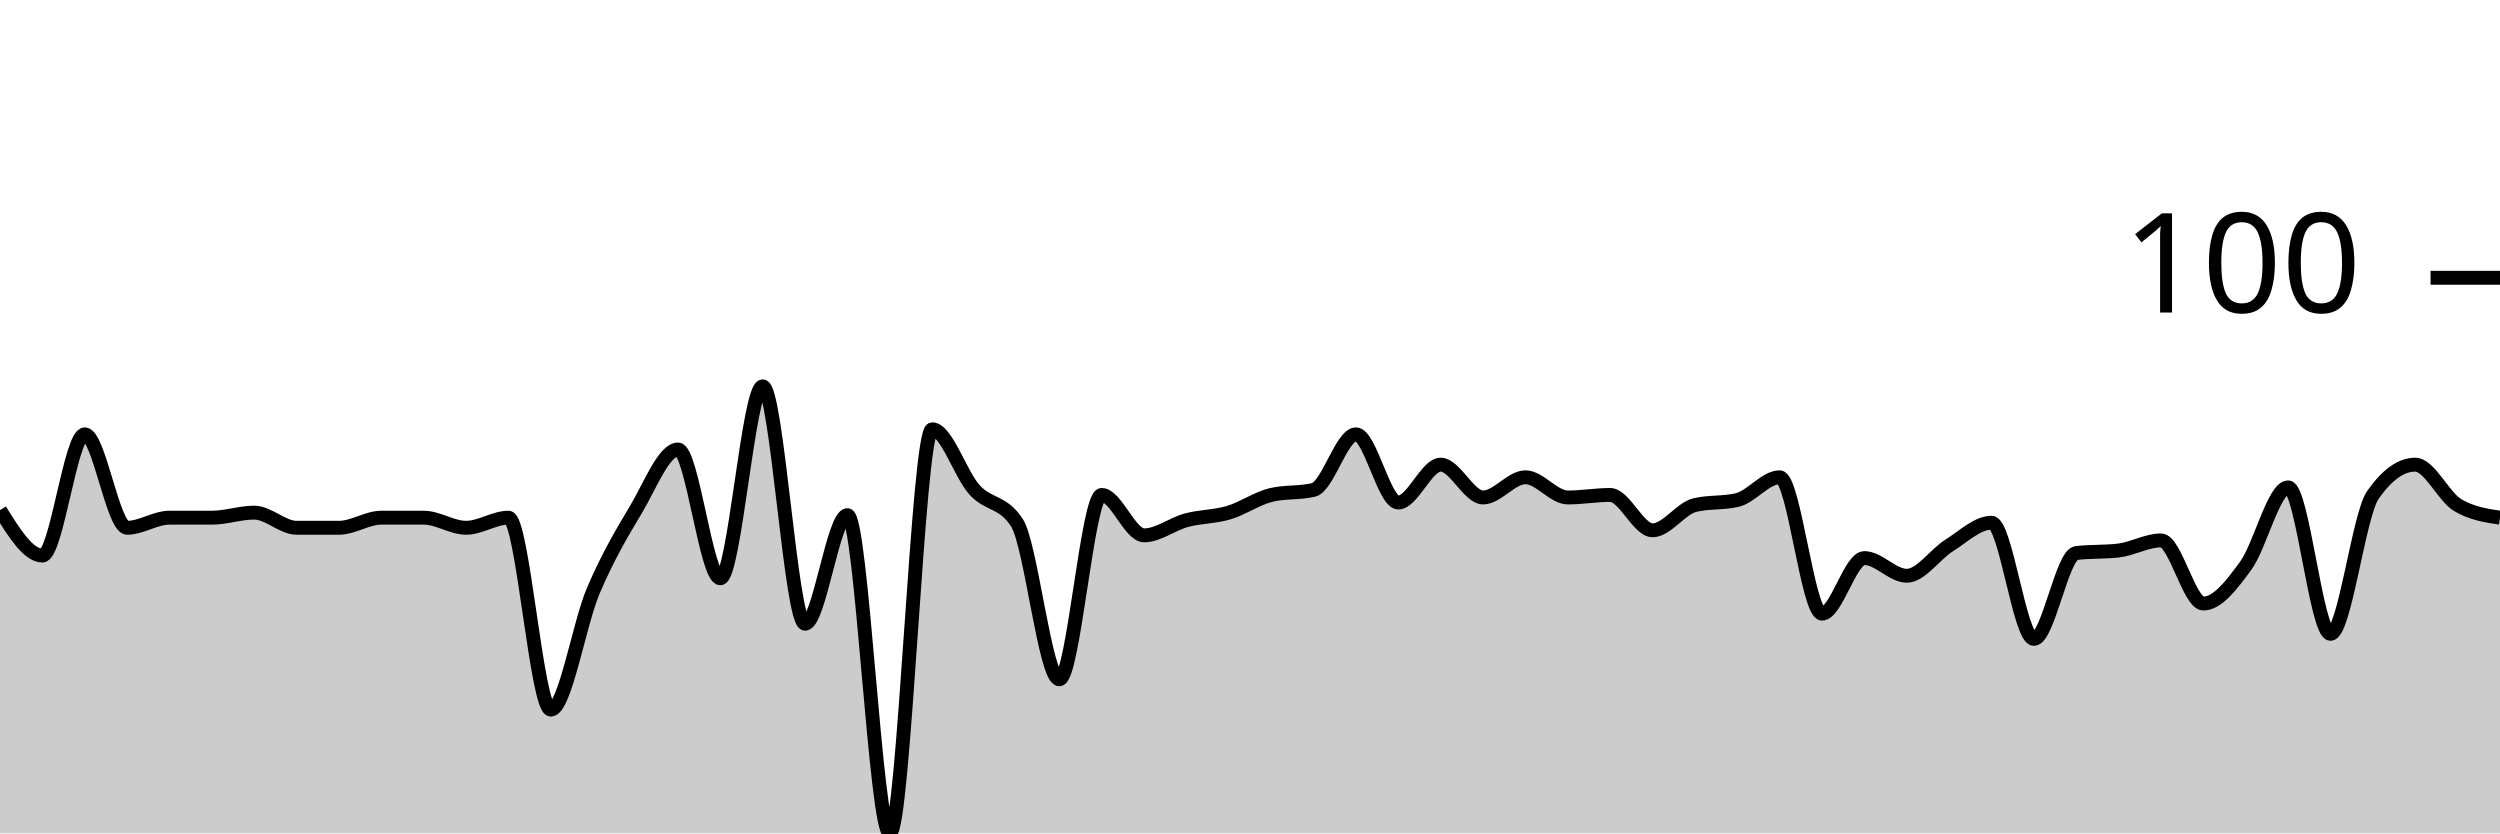
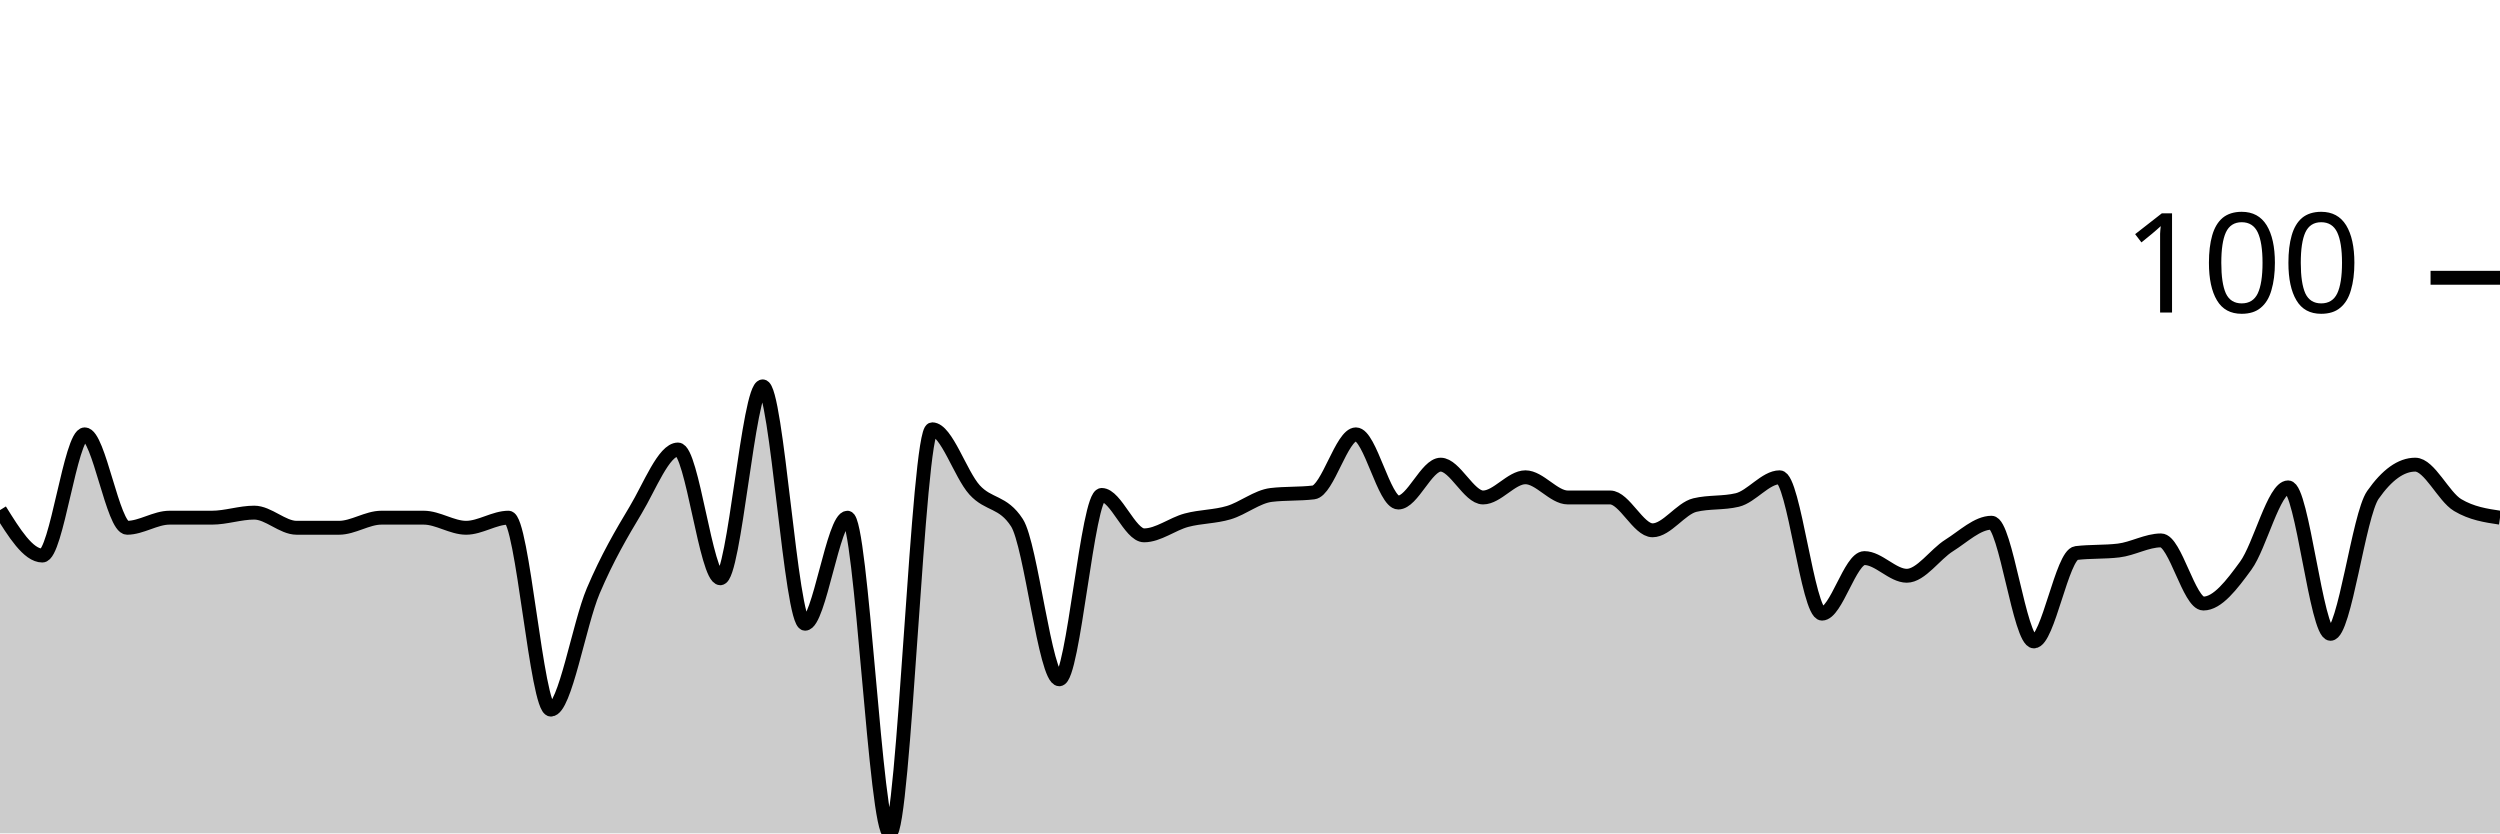
<svg xmlns="http://www.w3.org/2000/svg" viewBox="0 0 180 60">
  <g transform="translate(0,20)">
-     <path class="area" fill="rgba(0, 0, 0, 0.2)" d="M0,16.727C1.017,18.364,2.034,20,3.051,20C4.068,20,5.085,11.273,6.102,11.273C7.119,11.273,8.136,18,9.153,18C10.169,18,11.186,17.273,12.203,17.273C13.22,17.273,14.237,17.273,15.254,17.273C16.271,17.273,17.288,16.909,18.305,16.909C19.322,16.909,20.339,18,21.356,18C22.373,18,23.39,18,24.407,18C25.424,18,26.441,17.273,27.458,17.273C28.475,17.273,29.492,17.273,30.508,17.273C31.525,17.273,32.542,18,33.559,18C34.576,18,35.593,17.273,36.61,17.273C37.627,17.273,38.644,31.091,39.661,31.091C40.678,31.091,41.695,24.939,42.712,22.545C43.729,20.152,44.746,18.424,45.763,16.727C46.78,15.03,47.797,12.364,48.814,12.364C49.831,12.364,50.847,21.636,51.864,21.636C52.881,21.636,53.898,7.818,54.915,7.818C55.932,7.818,56.949,24.909,57.966,24.909C58.983,24.909,60,17.091,61.017,17.091C62.034,17.091,63.051,40,64.068,40C65.085,40,66.102,10.909,67.119,10.909C68.136,10.909,69.153,14.152,70.169,15.273C71.186,16.394,72.203,16.061,73.22,17.636C74.237,19.212,75.254,28.909,76.271,28.909C77.288,28.909,78.305,15.636,79.322,15.636C80.339,15.636,81.356,18.545,82.373,18.545C83.39,18.545,84.407,17.727,85.424,17.455C86.441,17.182,87.458,17.212,88.475,16.909C89.492,16.606,90.508,15.879,91.525,15.636C92.542,15.394,93.559,15.515,94.576,15.273C95.593,15.03,96.61,11.273,97.627,11.273C98.644,11.273,99.661,16.182,100.678,16.182C101.695,16.182,102.712,13.455,103.729,13.455C104.746,13.455,105.763,15.818,106.78,15.818C107.797,15.818,108.814,14.364,109.831,14.364C110.847,14.364,111.864,15.818,112.881,15.818C113.898,15.818,114.915,15.636,115.932,15.636C116.949,15.636,117.966,18.182,118.983,18.182C120,18.182,121.017,16.606,122.034,16.364C123.051,16.121,124.068,16.242,125.085,16C126.102,15.758,127.119,14.364,128.136,14.364C129.153,14.364,130.169,24.182,131.186,24.182C132.203,24.182,133.22,20.182,134.237,20.182C135.254,20.182,136.271,21.455,137.288,21.455C138.305,21.455,139.322,19.909,140.339,19.273C141.356,18.636,142.373,17.636,143.39,17.636C144.407,17.636,145.424,26,146.441,26C147.458,26,148.475,19.939,149.492,19.818C150.508,19.697,151.525,19.758,152.542,19.636C153.559,19.515,154.576,18.909,155.593,18.909C156.61,18.909,157.627,23.455,158.644,23.455C159.661,23.455,160.678,22.121,161.695,20.727C162.712,19.333,163.729,15.091,164.746,15.091C165.763,15.091,166.78,25.636,167.797,25.636C168.814,25.636,169.831,17.091,170.847,15.636C171.864,14.182,172.881,13.455,173.898,13.455C174.915,13.455,175.932,15.758,176.949,16.364C177.966,16.97,178.983,17.121,180,17.273L180,40C178.983,40,177.966,40,176.949,40C175.932,40,174.915,40,173.898,40C172.881,40,171.864,40,170.847,40C169.831,40,168.814,40,167.797,40C166.78,40,165.763,40,164.746,40C163.729,40,162.712,40,161.695,40C160.678,40,159.661,40,158.644,40C157.627,40,156.61,40,155.593,40C154.576,40,153.559,40,152.542,40C151.525,40,150.508,40,149.492,40C148.475,40,147.458,40,146.441,40C145.424,40,144.407,40,143.39,40C142.373,40,141.356,40,140.339,40C139.322,40,138.305,40,137.288,40C136.271,40,135.254,40,134.237,40C133.22,40,132.203,40,131.186,40C130.169,40,129.153,40,128.136,40C127.119,40,126.102,40,125.085,40C124.068,40,123.051,40,122.034,40C121.017,40,120,40,118.983,40C117.966,40,116.949,40,115.932,40C114.915,40,113.898,40,112.881,40C111.864,40,110.847,40,109.831,40C108.814,40,107.797,40,106.78,40C105.763,40,104.746,40,103.729,40C102.712,40,101.695,40,100.678,40C99.661,40,98.644,40,97.627,40C96.61,40,95.593,40,94.576,40C93.559,40,92.542,40,91.525,40C90.508,40,89.492,40,88.475,40C87.458,40,86.441,40,85.424,40C84.407,40,83.39,40,82.373,40C81.356,40,80.339,40,79.322,40C78.305,40,77.288,40,76.271,40C75.254,40,74.237,40,73.22,40C72.203,40,71.186,40,70.169,40C69.153,40,68.136,40,67.119,40C66.102,40,65.085,40,64.068,40C63.051,40,62.034,40,61.017,40C60,40,58.983,40,57.966,40C56.949,40,55.932,40,54.915,40C53.898,40,52.881,40,51.864,40C50.847,40,49.831,40,48.814,40C47.797,40,46.78,40,45.763,40C44.746,40,43.729,40,42.712,40C41.695,40,40.678,40,39.661,40C38.644,40,37.627,40,36.61,40C35.593,40,34.576,40,33.559,40C32.542,40,31.525,40,30.508,40C29.492,40,28.475,40,27.458,40C26.441,40,25.424,40,24.407,40C23.39,40,22.373,40,21.356,40C20.339,40,19.322,40,18.305,40C17.288,40,16.271,40,15.254,40C14.237,40,13.22,40,12.203,40C11.186,40,10.169,40,9.153,40C8.136,40,7.119,40,6.102,40C5.085,40,4.068,40,3.051,40C2.034,40,1.017,40,0,40Z" />
-     <path class="line" stroke="black" fill="none" d="M0,16.727C1.017,18.364,2.034,20,3.051,20C4.068,20,5.085,11.273,6.102,11.273C7.119,11.273,8.136,18,9.153,18C10.169,18,11.186,17.273,12.203,17.273C13.22,17.273,14.237,17.273,15.254,17.273C16.271,17.273,17.288,16.909,18.305,16.909C19.322,16.909,20.339,18,21.356,18C22.373,18,23.39,18,24.407,18C25.424,18,26.441,17.273,27.458,17.273C28.475,17.273,29.492,17.273,30.508,17.273C31.525,17.273,32.542,18,33.559,18C34.576,18,35.593,17.273,36.61,17.273C37.627,17.273,38.644,31.091,39.661,31.091C40.678,31.091,41.695,24.939,42.712,22.545C43.729,20.152,44.746,18.424,45.763,16.727C46.78,15.03,47.797,12.364,48.814,12.364C49.831,12.364,50.847,21.636,51.864,21.636C52.881,21.636,53.898,7.818,54.915,7.818C55.932,7.818,56.949,24.909,57.966,24.909C58.983,24.909,60,17.091,61.017,17.091C62.034,17.091,63.051,40,64.068,40C65.085,40,66.102,10.909,67.119,10.909C68.136,10.909,69.153,14.152,70.169,15.273C71.186,16.394,72.203,16.061,73.22,17.636C74.237,19.212,75.254,28.909,76.271,28.909C77.288,28.909,78.305,15.636,79.322,15.636C80.339,15.636,81.356,18.545,82.373,18.545C83.39,18.545,84.407,17.727,85.424,17.455C86.441,17.182,87.458,17.212,88.475,16.909C89.492,16.606,90.508,15.879,91.525,15.636C92.542,15.394,93.559,15.515,94.576,15.273C95.593,15.03,96.61,11.273,97.627,11.273C98.644,11.273,99.661,16.182,100.678,16.182C101.695,16.182,102.712,13.455,103.729,13.455C104.746,13.455,105.763,15.818,106.78,15.818C107.797,15.818,108.814,14.364,109.831,14.364C110.847,14.364,111.864,15.818,112.881,15.818C113.898,15.818,114.915,15.636,115.932,15.636C116.949,15.636,117.966,18.182,118.983,18.182C120,18.182,121.017,16.606,122.034,16.364C123.051,16.121,124.068,16.242,125.085,16C126.102,15.758,127.119,14.364,128.136,14.364C129.153,14.364,130.169,24.182,131.186,24.182C132.203,24.182,133.22,20.182,134.237,20.182C135.254,20.182,136.271,21.455,137.288,21.455C138.305,21.455,139.322,19.909,140.339,19.273C141.356,18.636,142.373,17.636,143.39,17.636C144.407,17.636,145.424,26,146.441,26C147.458,26,148.475,19.939,149.492,19.818C150.508,19.697,151.525,19.758,152.542,19.636C153.559,19.515,154.576,18.909,155.593,18.909C156.61,18.909,157.627,23.455,158.644,23.455C159.661,23.455,160.678,22.121,161.695,20.727C162.712,19.333,163.729,15.091,164.746,15.091C165.763,15.091,166.78,25.636,167.797,25.636C168.814,25.636,169.831,17.091,170.847,15.636C171.864,14.182,172.881,13.455,173.898,13.455C174.915,13.455,175.932,15.758,176.949,16.364C177.966,16.97,178.983,17.121,180,17.273" />
+     <path class="area" fill="rgba(0, 0, 0, 0.2)" d="M0,16.727C1.017,18.364,2.034,20,3.051,20C4.068,20,5.085,11.273,6.102,11.273C7.119,11.273,8.136,18,9.153,18C10.169,18,11.186,17.273,12.203,17.273C13.22,17.273,14.237,17.273,15.254,17.273C16.271,17.273,17.288,16.909,18.305,16.909C19.322,16.909,20.339,18,21.356,18C22.373,18,23.39,18,24.407,18C25.424,18,26.441,17.273,27.458,17.273C28.475,17.273,29.492,17.273,30.508,17.273C31.525,17.273,32.542,18,33.559,18C34.576,18,35.593,17.273,36.61,17.273C37.627,17.273,38.644,31.091,39.661,31.091C40.678,31.091,41.695,24.939,42.712,22.545C43.729,20.152,44.746,18.424,45.763,16.727C46.78,15.03,47.797,12.364,48.814,12.364C49.831,12.364,50.847,21.636,51.864,21.636C52.881,21.636,53.898,7.818,54.915,7.818C55.932,7.818,56.949,24.909,57.966,24.909C58.983,24.909,60,17.273,61.017,17.273C62.034,17.273,63.051,40,64.068,40C65.085,40,66.102,10.909,67.119,10.909C68.136,10.909,69.153,14.152,70.169,15.273C71.186,16.394,72.203,16.061,73.22,17.636C74.237,19.212,75.254,28.909,76.271,28.909C77.288,28.909,78.305,15.636,79.322,15.636C80.339,15.636,81.356,18.545,82.373,18.545C83.39,18.545,84.407,17.727,85.424,17.455C86.441,17.182,87.458,17.212,88.475,16.909C89.492,16.606,90.508,15.758,91.525,15.636C92.542,15.515,93.559,15.576,94.576,15.455C95.593,15.333,96.61,11.273,97.627,11.273C98.644,11.273,99.661,16.182,100.678,16.182C101.695,16.182,102.712,13.455,103.729,13.455C104.746,13.455,105.763,15.818,106.78,15.818C107.797,15.818,108.814,14.364,109.831,14.364C110.847,14.364,111.864,15.818,112.881,15.818C113.898,15.818,114.915,15.818,115.932,15.818C116.949,15.818,117.966,18.182,118.983,18.182C120,18.182,121.017,16.606,122.034,16.364C123.051,16.121,124.068,16.242,125.085,16C126.102,15.758,127.119,14.364,128.136,14.364C129.153,14.364,130.169,24.182,131.186,24.182C132.203,24.182,133.22,20.182,134.237,20.182C135.254,20.182,136.271,21.455,137.288,21.455C138.305,21.455,139.322,19.909,140.339,19.273C141.356,18.636,142.373,17.636,143.39,17.636C144.407,17.636,145.424,26.182,146.441,26.182C147.458,26.182,148.475,19.939,149.492,19.818C150.508,19.697,151.525,19.758,152.542,19.636C153.559,19.515,154.576,18.909,155.593,18.909C156.61,18.909,157.627,23.455,158.644,23.455C159.661,23.455,160.678,22.121,161.695,20.727C162.712,19.333,163.729,15.091,164.746,15.091C165.763,15.091,166.78,25.636,167.797,25.636C168.814,25.636,169.831,17.091,170.847,15.636C171.864,14.182,172.881,13.455,173.898,13.455C174.915,13.455,175.932,15.758,176.949,16.364C177.966,16.97,178.983,17.121,180,17.273L180,40C178.983,40,177.966,40,176.949,40C175.932,40,174.915,40,173.898,40C172.881,40,171.864,40,170.847,40C169.831,40,168.814,40,167.797,40C166.78,40,165.763,40,164.746,40C163.729,40,162.712,40,161.695,40C160.678,40,159.661,40,158.644,40C157.627,40,156.61,40,155.593,40C154.576,40,153.559,40,152.542,40C151.525,40,150.508,40,149.492,40C148.475,40,147.458,40,146.441,40C145.424,40,144.407,40,143.39,40C142.373,40,141.356,40,140.339,40C139.322,40,138.305,40,137.288,40C136.271,40,135.254,40,134.237,40C133.22,40,132.203,40,131.186,40C130.169,40,129.153,40,128.136,40C127.119,40,126.102,40,125.085,40C124.068,40,123.051,40,122.034,40C121.017,40,120,40,118.983,40C117.966,40,116.949,40,115.932,40C114.915,40,113.898,40,112.881,40C111.864,40,110.847,40,109.831,40C108.814,40,107.797,40,106.78,40C105.763,40,104.746,40,103.729,40C102.712,40,101.695,40,100.678,40C99.661,40,98.644,40,97.627,40C96.61,40,95.593,40,94.576,40C93.559,40,92.542,40,91.525,40C90.508,40,89.492,40,88.475,40C87.458,40,86.441,40,85.424,40C84.407,40,83.39,40,82.373,40C81.356,40,80.339,40,79.322,40C78.305,40,77.288,40,76.271,40C75.254,40,74.237,40,73.22,40C72.203,40,71.186,40,70.169,40C69.153,40,68.136,40,67.119,40C66.102,40,65.085,40,64.068,40C63.051,40,62.034,40,61.017,40C60,40,58.983,40,57.966,40C56.949,40,55.932,40,54.915,40C53.898,40,52.881,40,51.864,40C50.847,40,49.831,40,48.814,40C47.797,40,46.78,40,45.763,40C44.746,40,43.729,40,42.712,40C41.695,40,40.678,40,39.661,40C38.644,40,37.627,40,36.61,40C35.593,40,34.576,40,33.559,40C32.542,40,31.525,40,30.508,40C29.492,40,28.475,40,27.458,40C26.441,40,25.424,40,24.407,40C23.39,40,22.373,40,21.356,40C20.339,40,19.322,40,18.305,40C17.288,40,16.271,40,15.254,40C14.237,40,13.22,40,12.203,40C11.186,40,10.169,40,9.153,40C8.136,40,7.119,40,6.102,40C5.085,40,4.068,40,3.051,40C2.034,40,1.017,40,0,40Z" />
+     <path class="line" stroke="black" fill="none" d="M0,16.727C1.017,18.364,2.034,20,3.051,20C4.068,20,5.085,11.273,6.102,11.273C7.119,11.273,8.136,18,9.153,18C10.169,18,11.186,17.273,12.203,17.273C13.22,17.273,14.237,17.273,15.254,17.273C16.271,17.273,17.288,16.909,18.305,16.909C19.322,16.909,20.339,18,21.356,18C22.373,18,23.39,18,24.407,18C25.424,18,26.441,17.273,27.458,17.273C28.475,17.273,29.492,17.273,30.508,17.273C31.525,17.273,32.542,18,33.559,18C34.576,18,35.593,17.273,36.61,17.273C37.627,17.273,38.644,31.091,39.661,31.091C40.678,31.091,41.695,24.939,42.712,22.545C43.729,20.152,44.746,18.424,45.763,16.727C46.78,15.03,47.797,12.364,48.814,12.364C49.831,12.364,50.847,21.636,51.864,21.636C52.881,21.636,53.898,7.818,54.915,7.818C55.932,7.818,56.949,24.909,57.966,24.909C58.983,24.909,60,17.273,61.017,17.273C62.034,17.273,63.051,40,64.068,40C65.085,40,66.102,10.909,67.119,10.909C68.136,10.909,69.153,14.152,70.169,15.273C71.186,16.394,72.203,16.061,73.22,17.636C74.237,19.212,75.254,28.909,76.271,28.909C77.288,28.909,78.305,15.636,79.322,15.636C80.339,15.636,81.356,18.545,82.373,18.545C83.39,18.545,84.407,17.727,85.424,17.455C86.441,17.182,87.458,17.212,88.475,16.909C89.492,16.606,90.508,15.758,91.525,15.636C92.542,15.515,93.559,15.576,94.576,15.455C95.593,15.333,96.61,11.273,97.627,11.273C98.644,11.273,99.661,16.182,100.678,16.182C101.695,16.182,102.712,13.455,103.729,13.455C104.746,13.455,105.763,15.818,106.78,15.818C107.797,15.818,108.814,14.364,109.831,14.364C110.847,14.364,111.864,15.818,112.881,15.818C113.898,15.818,114.915,15.818,115.932,15.818C116.949,15.818,117.966,18.182,118.983,18.182C120,18.182,121.017,16.606,122.034,16.364C123.051,16.121,124.068,16.242,125.085,16C126.102,15.758,127.119,14.364,128.136,14.364C129.153,14.364,130.169,24.182,131.186,24.182C132.203,24.182,133.22,20.182,134.237,20.182C135.254,20.182,136.271,21.455,137.288,21.455C138.305,21.455,139.322,19.909,140.339,19.273C141.356,18.636,142.373,17.636,143.39,17.636C144.407,17.636,145.424,26.182,146.441,26.182C147.458,26.182,148.475,19.939,149.492,19.818C150.508,19.697,151.525,19.758,152.542,19.636C153.559,19.515,154.576,18.909,155.593,18.909C156.61,18.909,157.627,23.455,158.644,23.455C159.661,23.455,160.678,22.121,161.695,20.727C162.712,19.333,163.729,15.091,164.746,15.091C165.763,15.091,166.78,25.636,167.797,25.636C168.814,25.636,169.831,17.091,170.847,15.636C171.864,14.182,172.881,13.455,173.898,13.455C174.915,13.455,175.932,15.758,176.949,16.364C177.966,16.97,178.983,17.121,180,17.273" />
    <path class="axis-ceiling" stroke-width="1" stroke="black" fill="none" d="M175,0L180,0" />
    <text class="axis-ceiling-label" font-family="sans-serif" text-anchor="end" font-size="10px" x="170" y="2.5">100</text>
  </g>
</svg>
